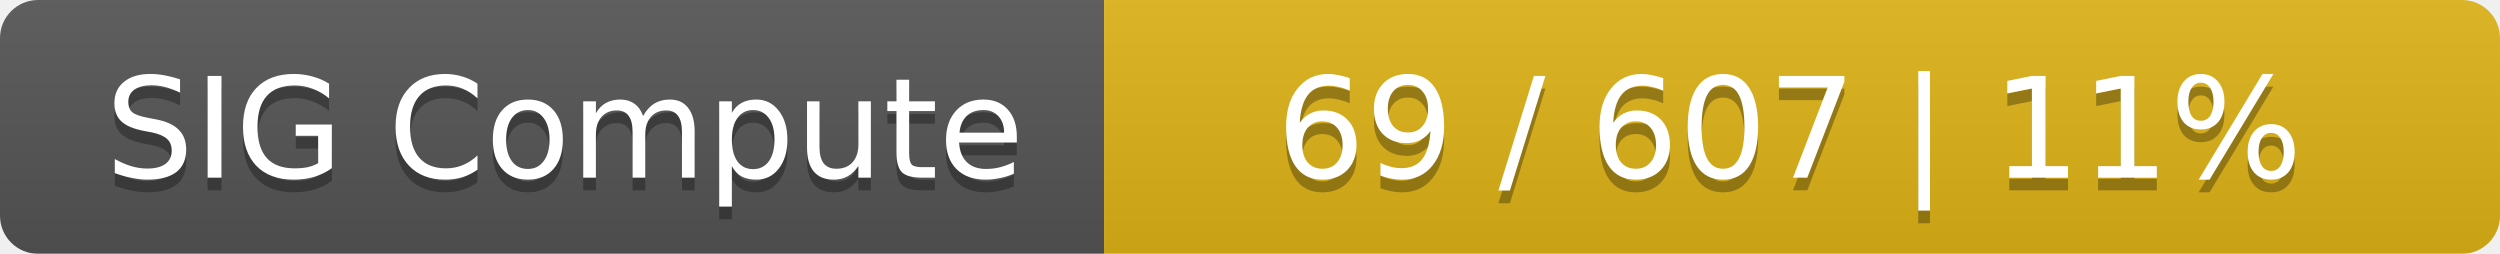
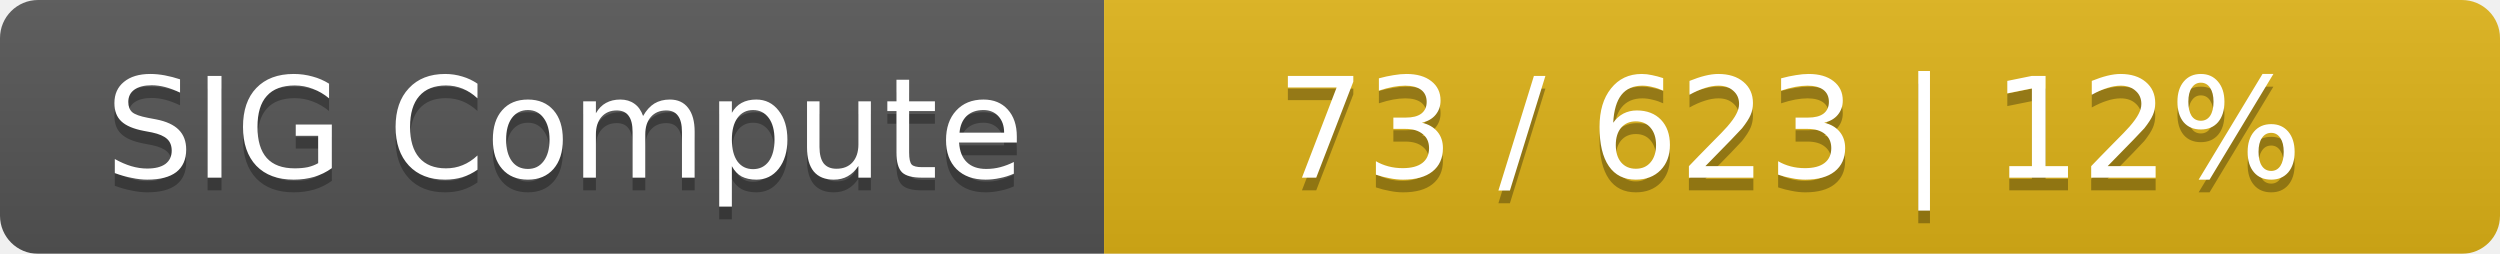
<svg xmlns="http://www.w3.org/2000/svg" width="197" height="20">
  <linearGradient id="smooth" x2="0" y2="100%">
    <stop offset="0" stop-color="#bbb" stop-opacity=".1" />
    <stop offset="1" stop-opacity=".1" />
  </linearGradient>
  <mask id="round">
    <rect width="197" height="20" rx="3" fill="#fff" />
  </mask>
  <g mask="url(#round)">
    <rect width="87" height="20" fill="#555" />
    <rect x="87" width="110" height="20" fill="#dfb317" />
    <rect width="197" height="20" fill="url(#smooth)" />
  </g>
  <g fill="#fff" text-anchor="middle" font-family="DejaVu Sans,Verdana,Geneva,sans-serif" font-size="11">
    <text x="44.5" y="15" fill="#010101" fill-opacity=".3">SIG Compute</text>
    <text x="44.5" y="14">SIG Compute</text>
-     <text x="141" y="15" fill="#010101" fill-opacity=".3">69 / 607    |    11%</text>
-     <text x="141" y="14">69 / 607    |    11%</text>
+     <text x="141" y="15" fill="#010101" fill-opacity=".3">73 / 623    |    12%</text>
+     <text x="141" y="14">73 / 623    |    12%</text>
  </g>
</svg>
